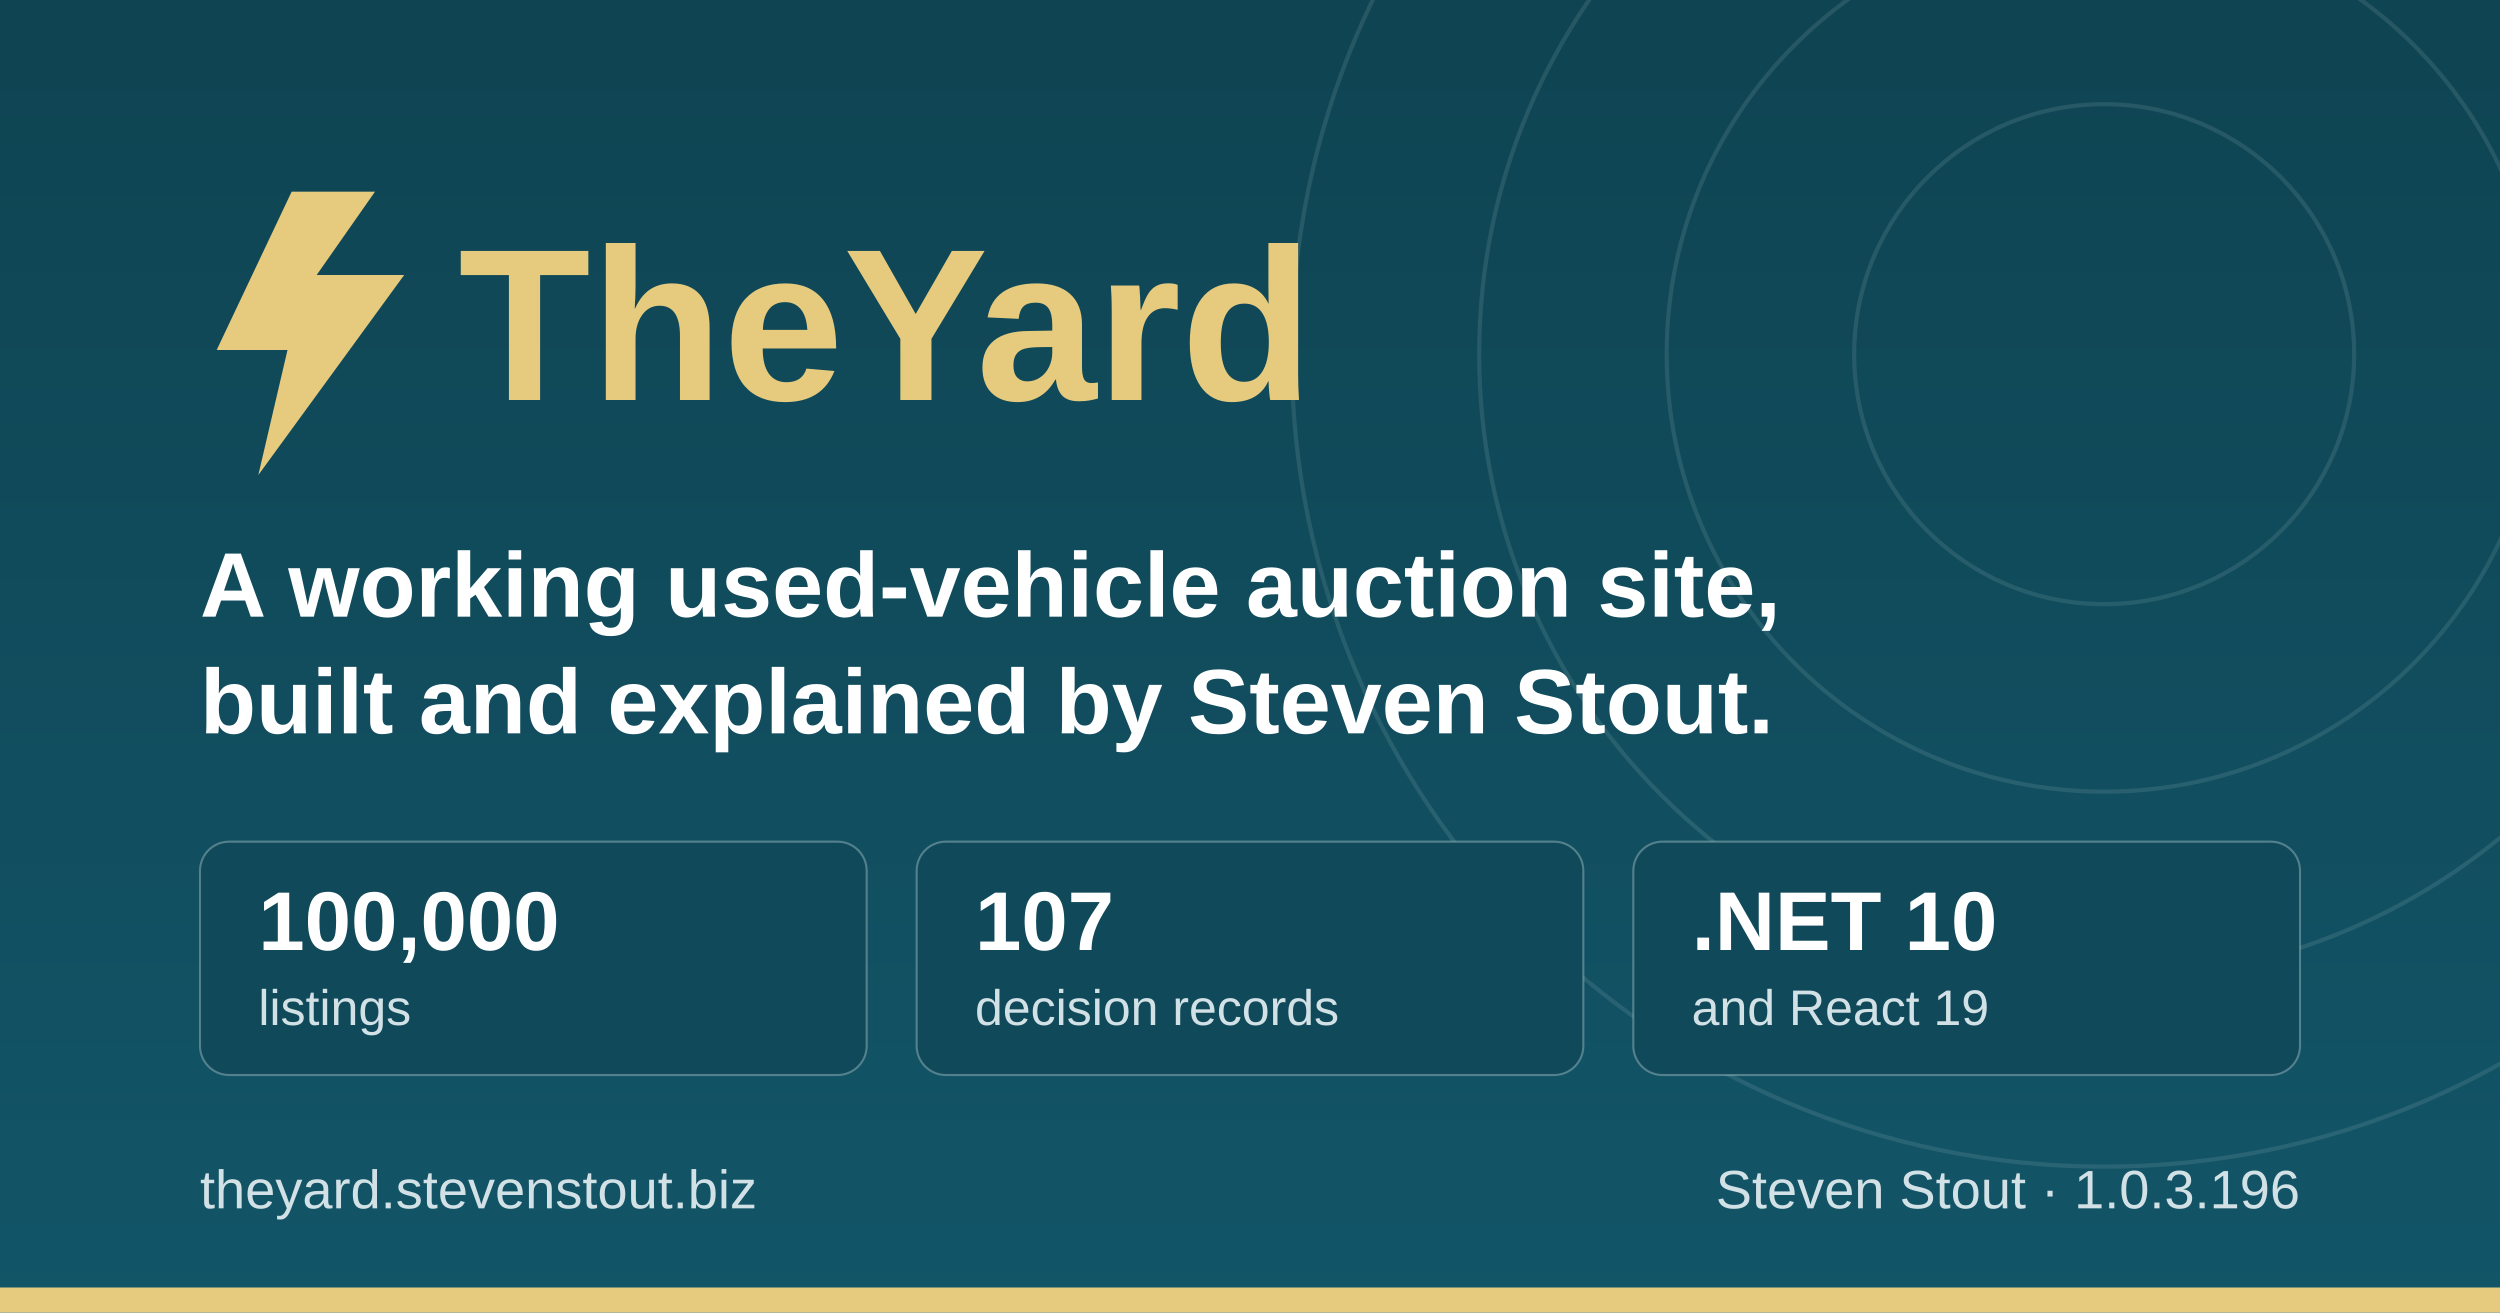
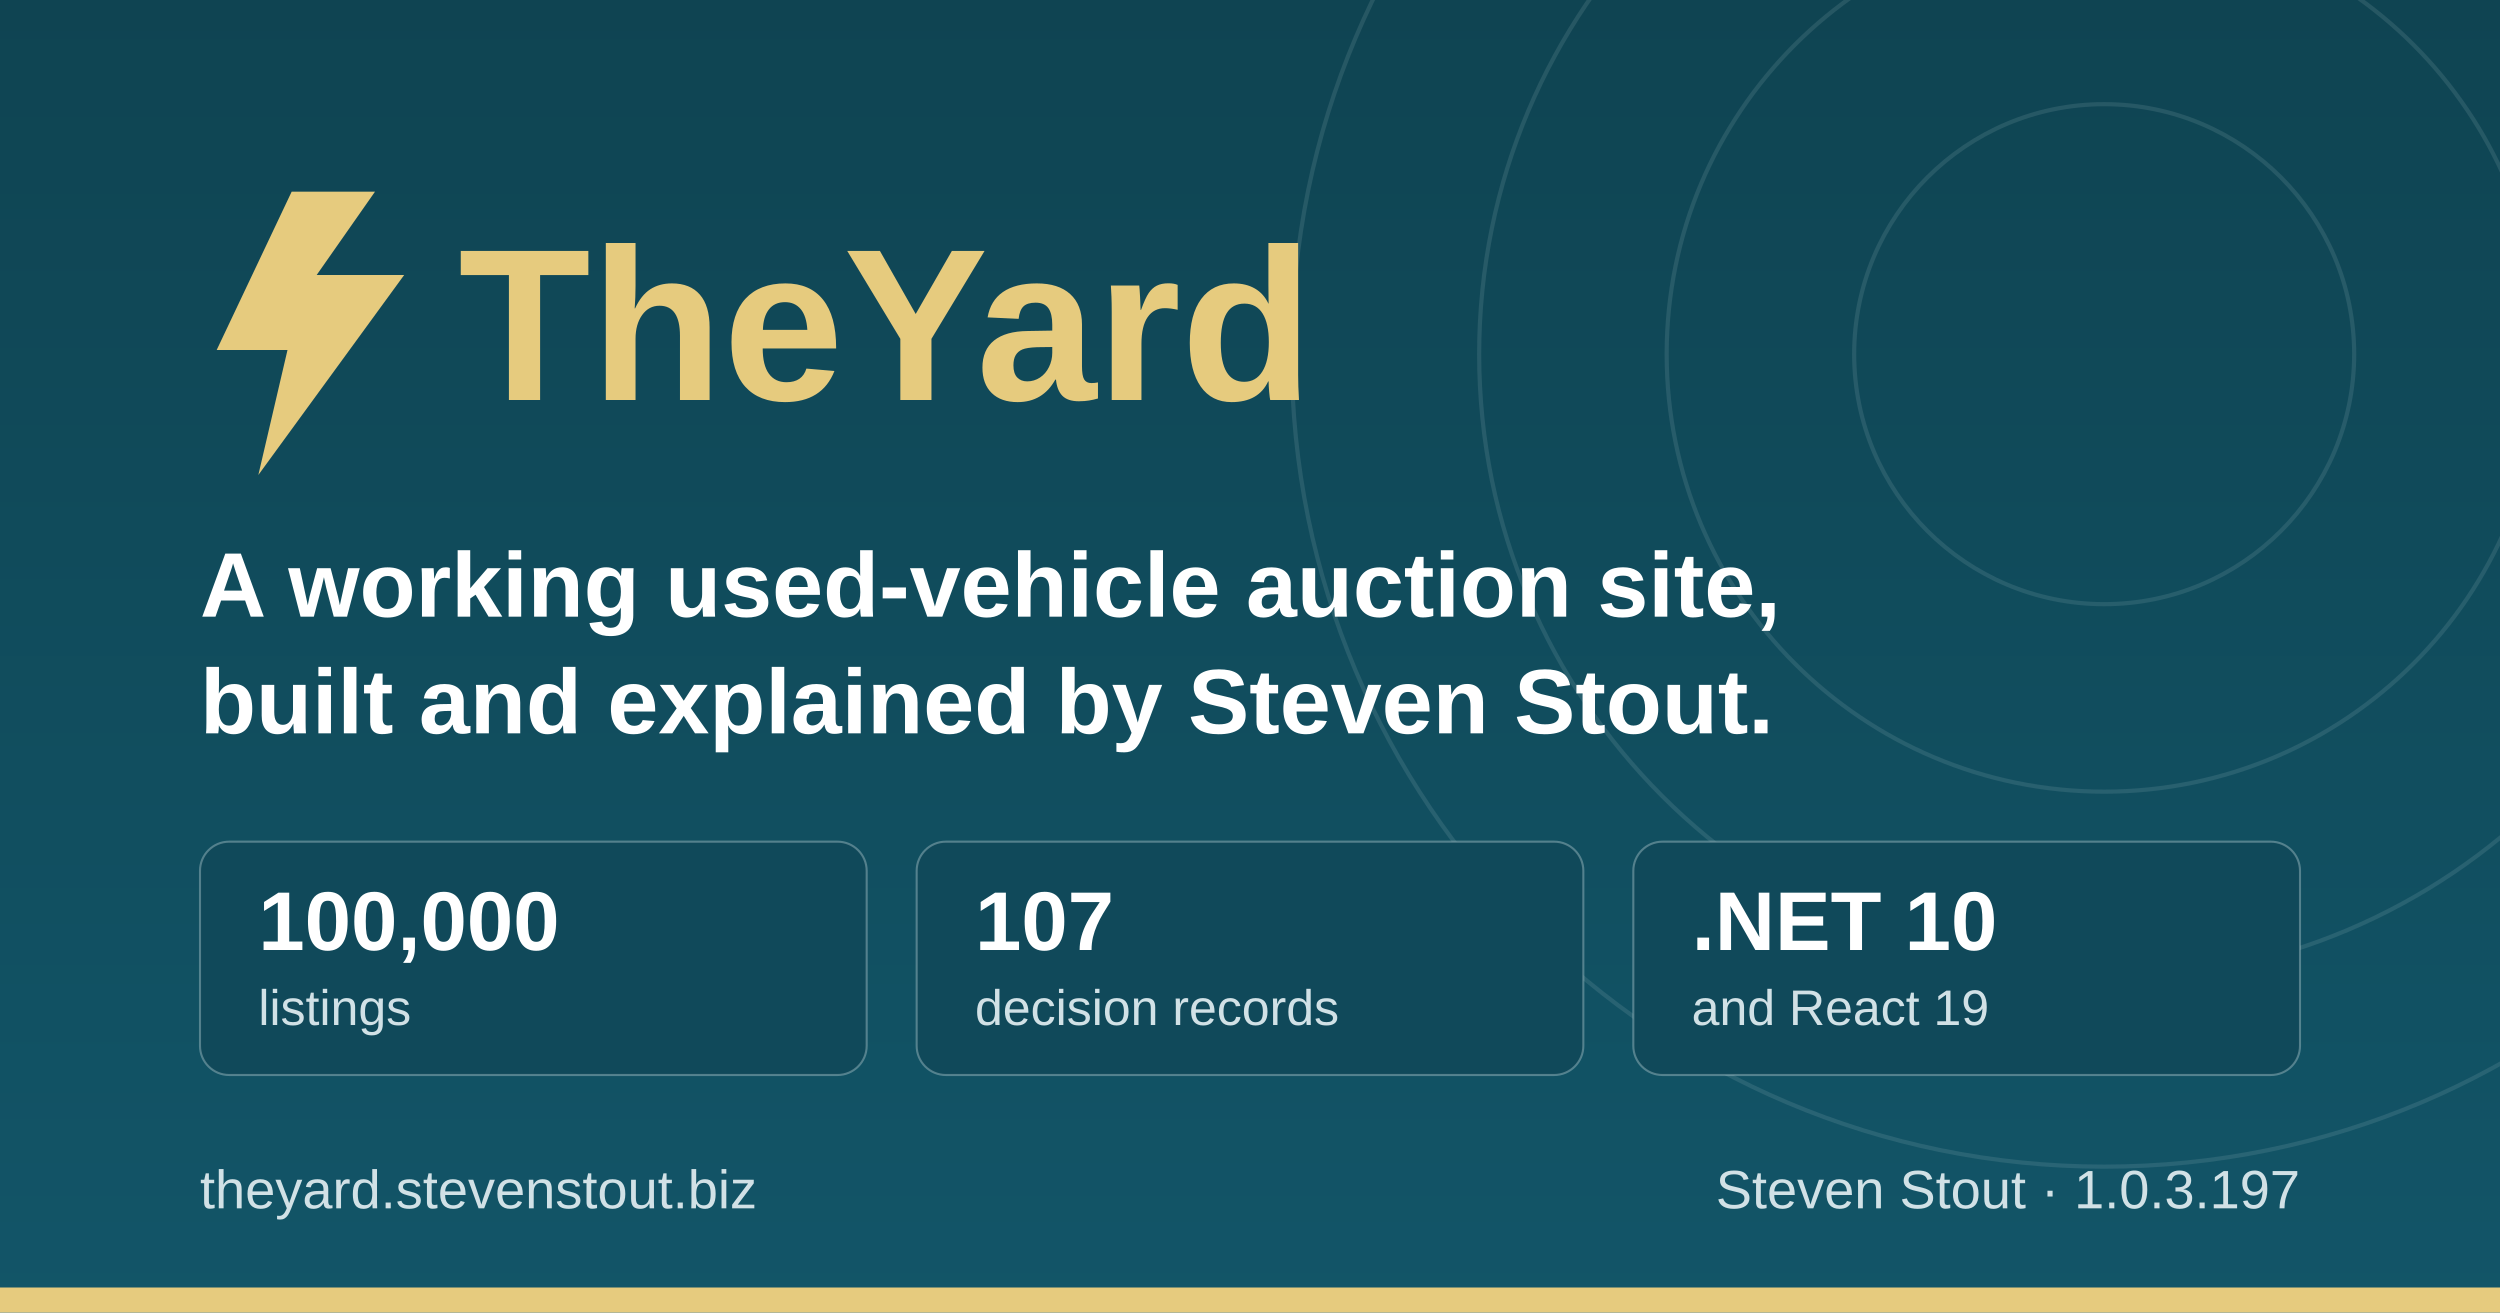
<svg xmlns="http://www.w3.org/2000/svg" width="1200" height="630" viewBox="0 0 1200 630" role="img" aria-label="TheYard, a used-vehicle auction platform, by Steven Stout">
  <defs>
    <linearGradient id="ground" x1="0" y1="0" x2="0" y2="1">
      <stop offset="0" stop-color="#0f4452" />
      <stop offset="1" stop-color="#125568" />
    </linearGradient>
  </defs>
  <rect width="1200" height="630" fill="url(#ground)" />
  <g fill="none" stroke="#d1e1e6" stroke-opacity="0.12" stroke-width="2">
    <circle cx="1010" cy="170" r="120" />
    <circle cx="1010" cy="170" r="210" />
    <circle cx="1010" cy="170" r="300" />
    <circle cx="1010" cy="170" r="390" />
  </g>
  <rect x="0" y="618" width="1200" height="12" fill="#e6cb7e" />
  <g transform="translate(96, 176)">
    <path d="M44 -84 L8 -8 h34 l-14 60 l70 -96 h-42 l28 -40 z" fill="#e6cb7e" />
    <text x="124" y="16" font-family="IBM Plex Sans, Segoe UI, system-ui, Arial, sans-serif" font-size="104" font-weight="700" fill="#e6cb7e">TheYard</text>
  </g>
  <text x="96" y="296" font-family="IBM Plex Sans, Segoe UI, system-ui, Arial, sans-serif" font-size="44" font-weight="600" fill="#ffffff">A working used-vehicle auction site,</text>
  <text x="96" y="352" font-family="IBM Plex Sans, Segoe UI, system-ui, Arial, sans-serif" font-size="44" font-weight="600" fill="#ffffff">built and explained by Steven Stout.</text>
  <g font-family="IBM Plex Sans, Segoe UI, system-ui, Arial, sans-serif">
    <rect x="96" y="404" width="320" height="112" rx="14" fill="#10495a" stroke="#d1e1e6" stroke-opacity="0.35" />
    <text x="124" y="456" font-size="40" font-weight="700" fill="#ffffff">100,000</text>
    <text x="124" y="492" font-size="24" font-weight="500" fill="#d1e1e6">listings</text>
    <rect x="440" y="404" width="320" height="112" rx="14" fill="#10495a" stroke="#d1e1e6" stroke-opacity="0.35" />
    <text x="468" y="456" font-size="40" font-weight="700" fill="#ffffff">107</text>
    <text x="468" y="492" font-size="24" font-weight="500" fill="#d1e1e6">decision records</text>
    <rect x="784" y="404" width="320" height="112" rx="14" fill="#10495a" stroke="#d1e1e6" stroke-opacity="0.35" />
    <text x="812" y="456" font-size="40" font-weight="700" fill="#ffffff">.NET 10</text>
    <text x="812" y="492" font-size="24" font-weight="500" fill="#d1e1e6">and React 19</text>
  </g>
  <text x="96" y="580" font-family="IBM Plex Sans, Segoe UI, system-ui, Arial, sans-serif" font-size="26" font-weight="500" fill="#d1e1e6">theyard.stevenstout.biz</text>
-   <text x="1104" y="580" text-anchor="end" font-family="IBM Plex Sans, Segoe UI, system-ui, Arial, sans-serif" font-size="26" font-weight="500" fill="#d1e1e6">Steven Stout · 1.0.3.196</text>
+   <text x="1104" y="580" text-anchor="end" font-family="IBM Plex Sans, Segoe UI, system-ui, Arial, sans-serif" font-size="26" font-weight="500" fill="#d1e1e6">Steven Stout · 1.0.3.197</text>
</svg>
